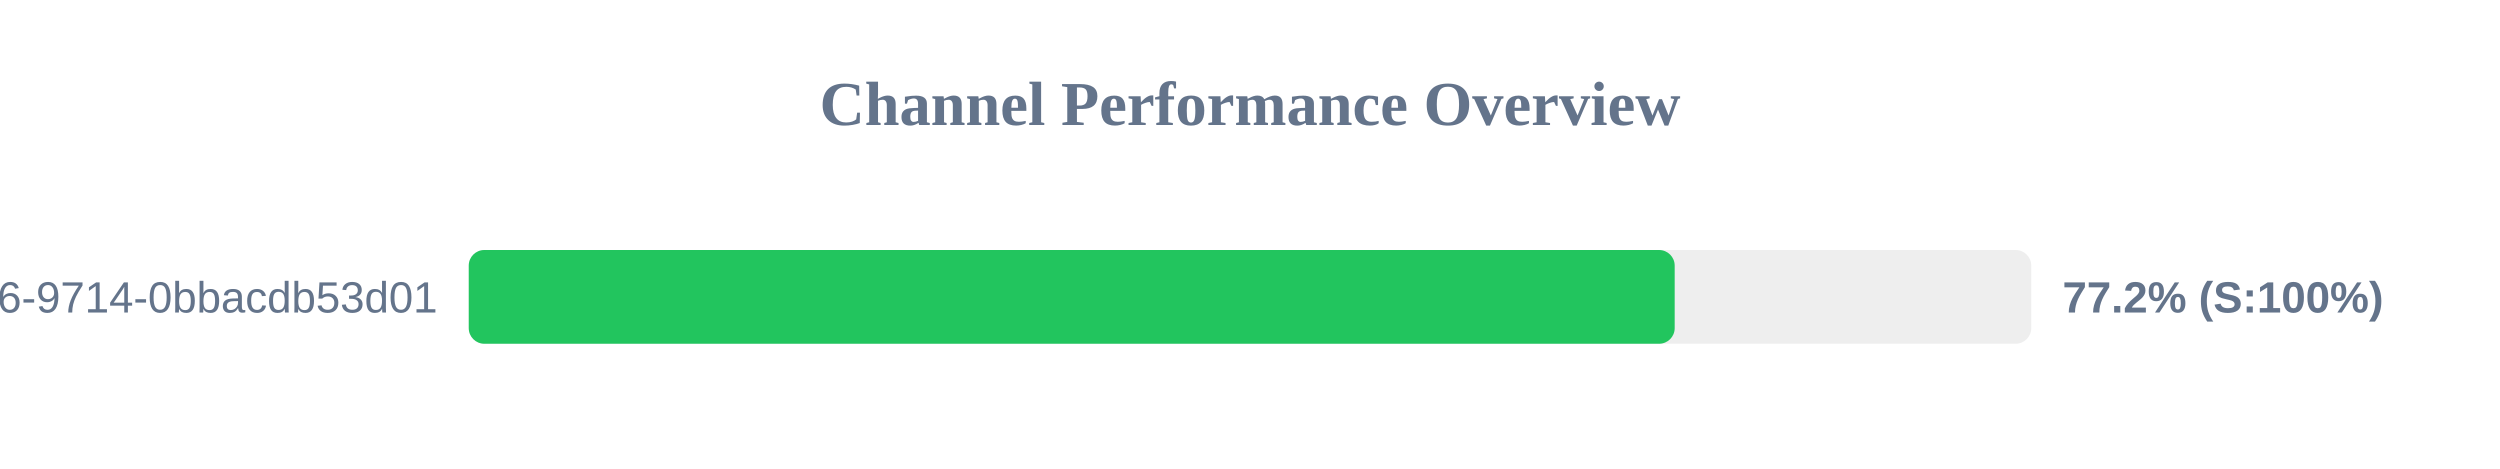
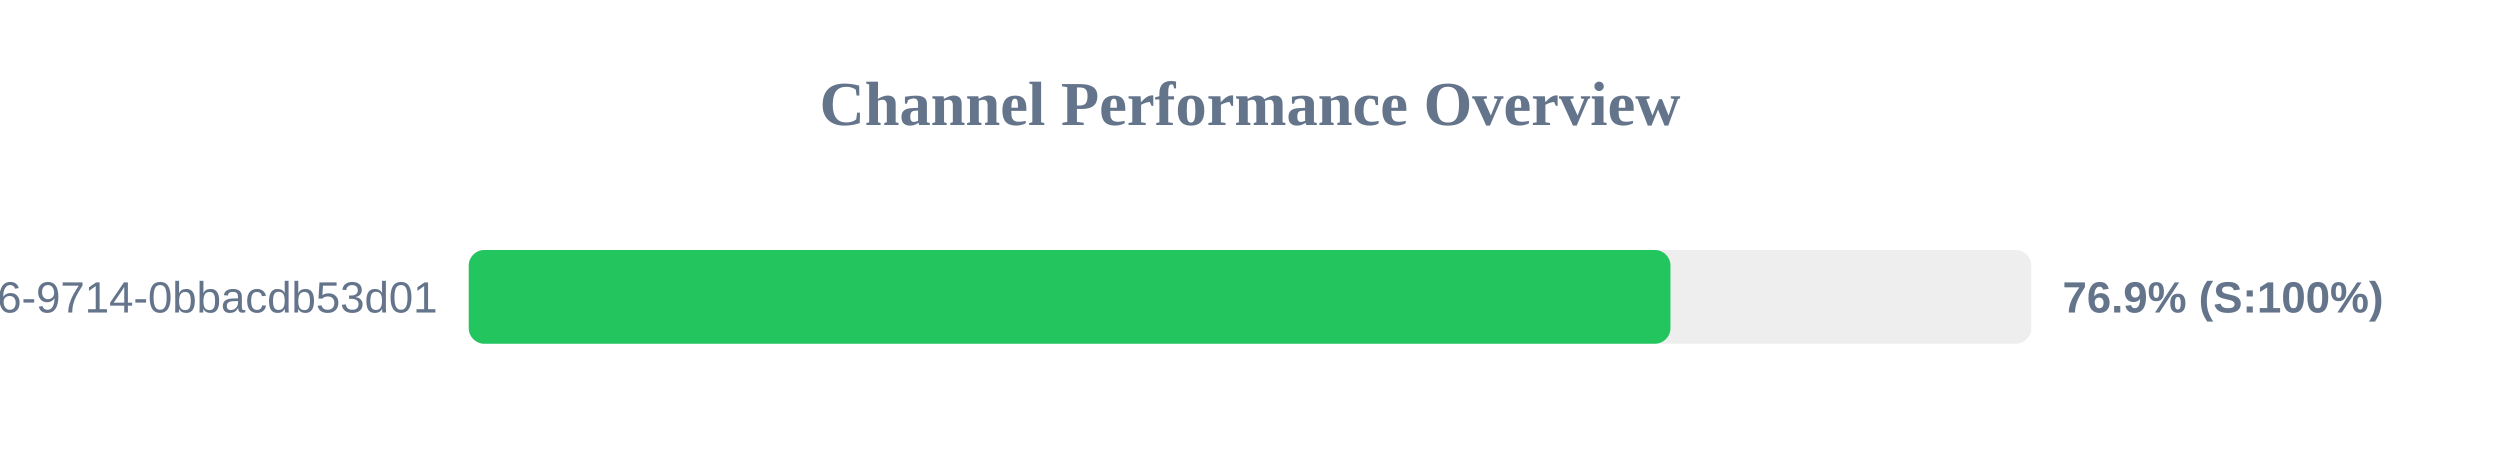
<svg xmlns="http://www.w3.org/2000/svg" width="800" height="150" version="1.1">
  <style>
        .row { font: 14px Arial; fill: #64748b; }
        .score { font: bold 14px Arial; fill: #64748b; }
    </style>
  <text x="400" y="40" text-anchor="middle" font-size="20px" font-weight="bold" fill="#64748b">Channel Performance Overview</text>
  <rect x="150" y="80" width="500" height="30" fill="#eee" rx="5" />
-   <rect x="150" y="80" width="385.9" height="30" fill="#22c55e" rx="5" />
+   <rect x="150" y="80" width="384.55" height="30" fill="#22c55e" rx="5" />
  <text x="140" y="100" text-anchor="end" class="row">?uuid=23125f6e-ec56-4c26-9714-0bbacdb53d01</text>
-   <text x="660" y="100" text-anchor="start" class="score">77.2% (S:100%)</text>
+   <text x="660" y="100" text-anchor="start" class="score">76.9% (S:100%)</text>
</svg>
